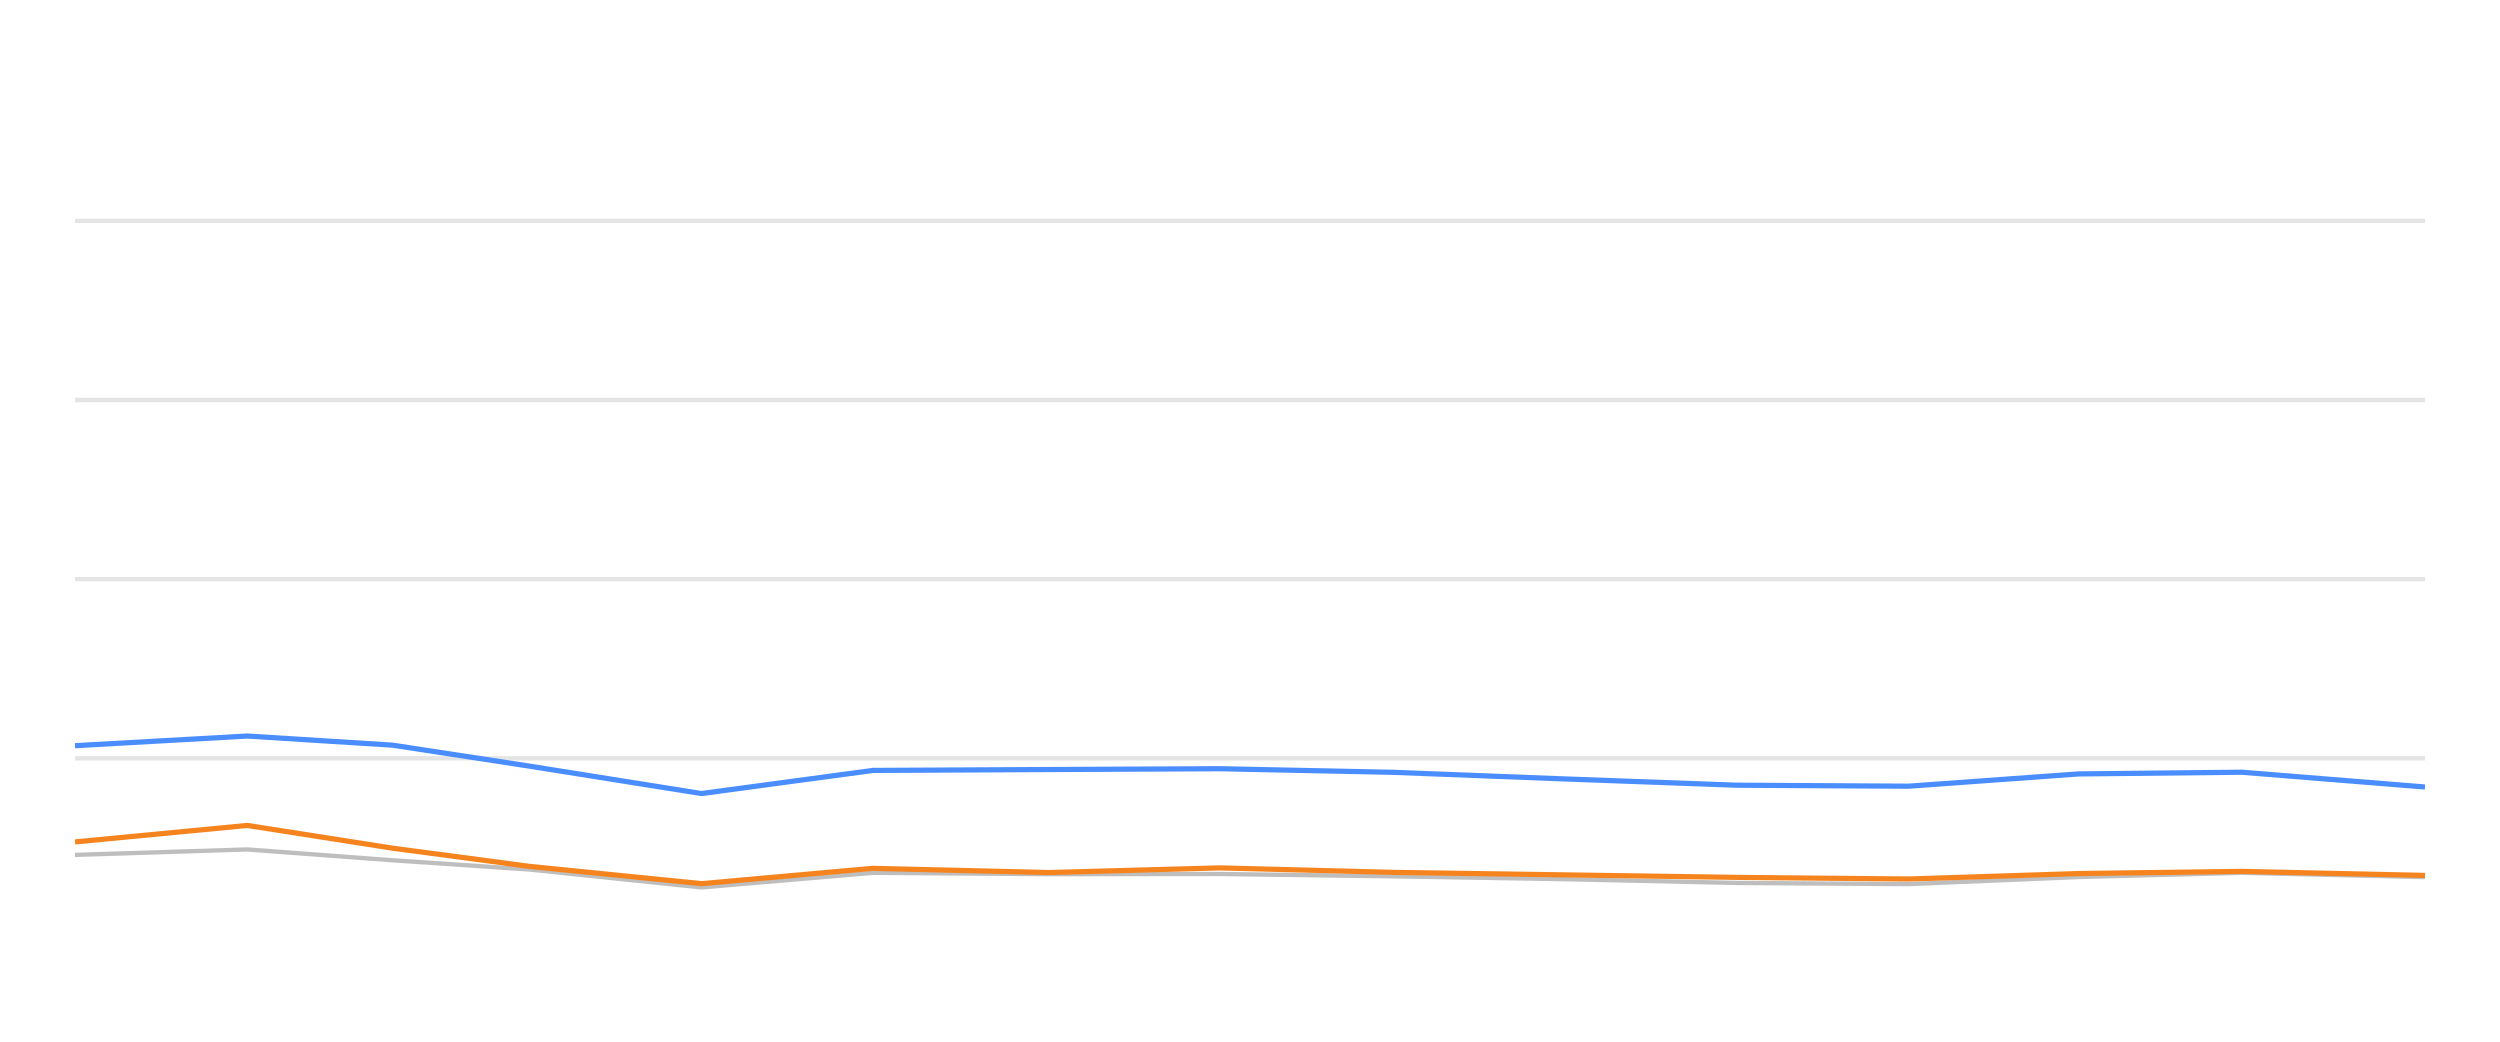
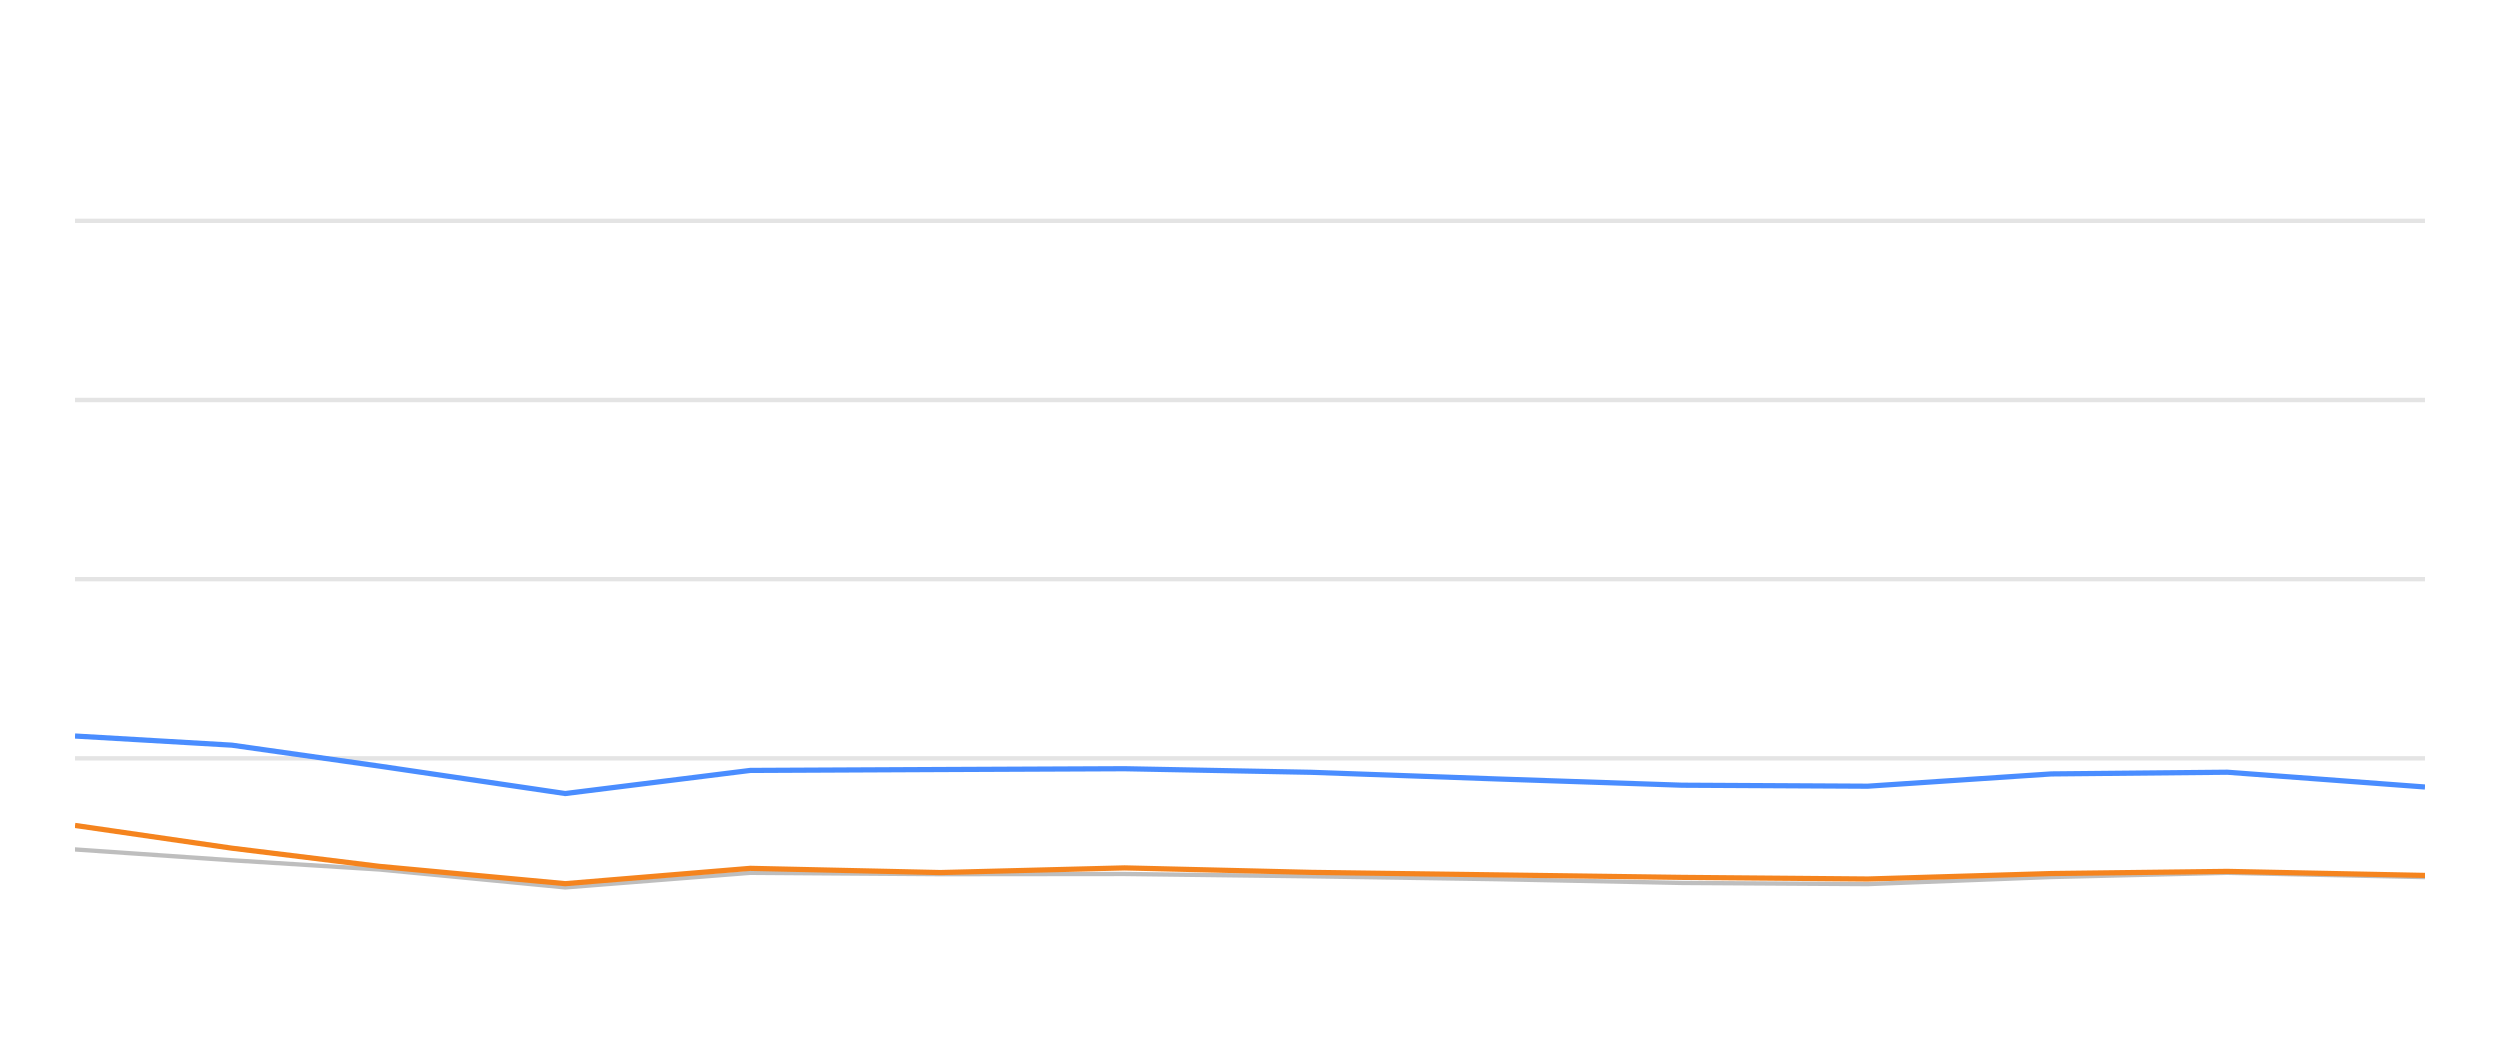
<svg xmlns="http://www.w3.org/2000/svg" width="288pt" height="120pt" viewBox="0 0 288 120" version="1.1">
  <defs>
    <style type="text/css">*{stroke-linejoin: round; stroke-linecap: butt}</style>
  </defs>
  <g id="figure_1">
    <g id="patch_1">
      <path d="M 0 120  L 288 120  L 288 0  L 0 0  L 0 120  z " style="fill: none; opacity: 0" />
    </g>
    <g id="axes_1">
      <g id="patch_2">
        <path d="M 8.64 108  L 279.36 108  L 279.36 4.8  L 8.64 4.8  L 8.64 108  z " style="fill: none" />
      </g>
      <g id="matplotlib.axis_1" />
      <g id="matplotlib.axis_2" />
      <g id="line2d_1">
-         <path d="M 8.64 87.36  L 279.36 87.36  " clip-path="url(#p2b758c4d48)" style="fill: none; stroke: #b2b2b2; stroke-opacity: 0.35; stroke-width: 0.5; stroke-linecap: square" />
+         <path d="M 8.64 87.36  L 279.36 87.36  " clip-path="url(#pddabb95de4)" style="fill: none; stroke: #b2b2b2; stroke-opacity: 0.35; stroke-width: 0.5; stroke-linecap: square" />
      </g>
      <g id="line2d_2">
-         <path d="M 8.64 66.72  L 279.36 66.72  " clip-path="url(#p2b758c4d48)" style="fill: none; stroke: #b2b2b2; stroke-opacity: 0.35; stroke-width: 0.5; stroke-linecap: square" />
+         <path d="M 8.64 66.72  L 279.36 66.72  " clip-path="url(#pddabb95de4)" style="fill: none; stroke: #b2b2b2; stroke-opacity: 0.35; stroke-width: 0.5; stroke-linecap: square" />
      </g>
      <g id="line2d_3">
-         <path d="M 8.64 46.08  L 279.36 46.08  " clip-path="url(#p2b758c4d48)" style="fill: none; stroke: #b2b2b2; stroke-opacity: 0.35; stroke-width: 0.5; stroke-linecap: square" />
+         <path d="M 8.64 46.08  L 279.36 46.08  " clip-path="url(#pddabb95de4)" style="fill: none; stroke: #b2b2b2; stroke-opacity: 0.35; stroke-width: 0.5; stroke-linecap: square" />
      </g>
      <g id="line2d_4">
-         <path d="M 8.64 25.44  L 279.36 25.44  " clip-path="url(#p2b758c4d48)" style="fill: none; stroke: #b2b2b2; stroke-opacity: 0.35; stroke-width: 0.5; stroke-linecap: square" />
+         <path d="M 8.64 25.44  L 279.36 25.44  " clip-path="url(#pddabb95de4)" style="fill: none; stroke: #b2b2b2; stroke-opacity: 0.35; stroke-width: 0.5; stroke-linecap: square" />
      </g>
      <g id="line2d_5">
-         <path d="M 8.64 98.485  L 28.476 97.855  L 45.222 99.104  L 60.986 100.167  L 80.812 102.231  L 100.563 100.549  L 120.853 100.704  L 140.525 100.683  L 160.474 100.951  L 180.269 101.282  L 200.034 101.715  L 219.864 101.849  L 239.462 101.034  L 258.251 100.549  L 279.36 101.044  " clip-path="url(#p2b758c4d48)" style="fill: none; stroke: #bebebe; stroke-width: 0.5; stroke-linecap: round" />
+         <path d="M 8.64 97.855  L 26.71 99.104  L 43.72 100.167  L 65.114 102.231  L 86.427 100.549  L 108.32 100.704  L 129.548 100.683  L 151.075 100.951  L 172.435 101.282  L 193.762 101.715  L 215.16 101.849  L 236.307 101.034  L 256.583 100.549  L 279.36 101.044  " clip-path="url(#pddabb95de4)" style="fill: none; stroke: #bebebe; stroke-width: 0.5; stroke-linecap: round" />
      </g>
      <g id="line2d_6">
-         <path d="M 8.64 85.905  L 28.476 84.79  L 45.222 85.843  L 60.986 88.258  L 80.812 91.416  L 100.563 88.753  L 120.853 88.65  L 140.525 88.557  L 160.474 88.97  L 180.269 89.734  L 200.034 90.456  L 219.864 90.57  L 239.462 89.156  L 258.251 88.96  L 279.36 90.662  " clip-path="url(#p2b758c4d48)" style="fill: none; stroke: #4a8dff; stroke-width: 0.6" />
+         <path d="M 8.64 84.79  L 26.71 85.843  L 43.72 88.258  L 65.114 91.416  L 86.427 88.753  L 108.32 88.65  L 129.548 88.557  L 151.075 88.97  L 172.435 89.734  L 193.762 90.456  L 215.16 90.57  L 236.307 89.156  L 256.583 88.96  L 279.36 90.662  " clip-path="url(#pddabb95de4)" style="fill: none; stroke: #4a8dff; stroke-width: 0.6" />
      </g>
      <g id="line2d_7">
-         <path d="M 8.64 96.989  L 28.476 95.09  L 45.222 97.711  L 60.986 99.806  L 80.812 101.798  L 100.563 100.033  L 120.853 100.518  L 140.525 99.981  L 160.474 100.497  L 180.269 100.786  L 200.034 101.075  L 219.864 101.261  L 239.462 100.632  L 258.251 100.384  L 279.36 100.848  " clip-path="url(#p2b758c4d48)" style="fill: none; stroke: #f5841e; stroke-width: 0.6" />
+         <path d="M 8.64 95.09  L 26.71 97.711  L 43.72 99.806  L 65.114 101.798  L 86.427 100.033  L 108.32 100.518  L 129.548 99.981  L 151.075 100.497  L 172.435 100.786  L 193.762 101.075  L 215.16 101.261  L 236.307 100.632  L 256.583 100.384  L 279.36 100.848  " clip-path="url(#pddabb95de4)" style="fill: none; stroke: #f5841e; stroke-width: 0.6" />
      </g>
    </g>
  </g>
  <defs>
-     <clipPath id="p2b758c4d48">
+     <clipPath id="pddabb95de4">
      <rect x="8.64" y="4.8" width="270.72" height="103.2" />
    </clipPath>
  </defs>
</svg>
